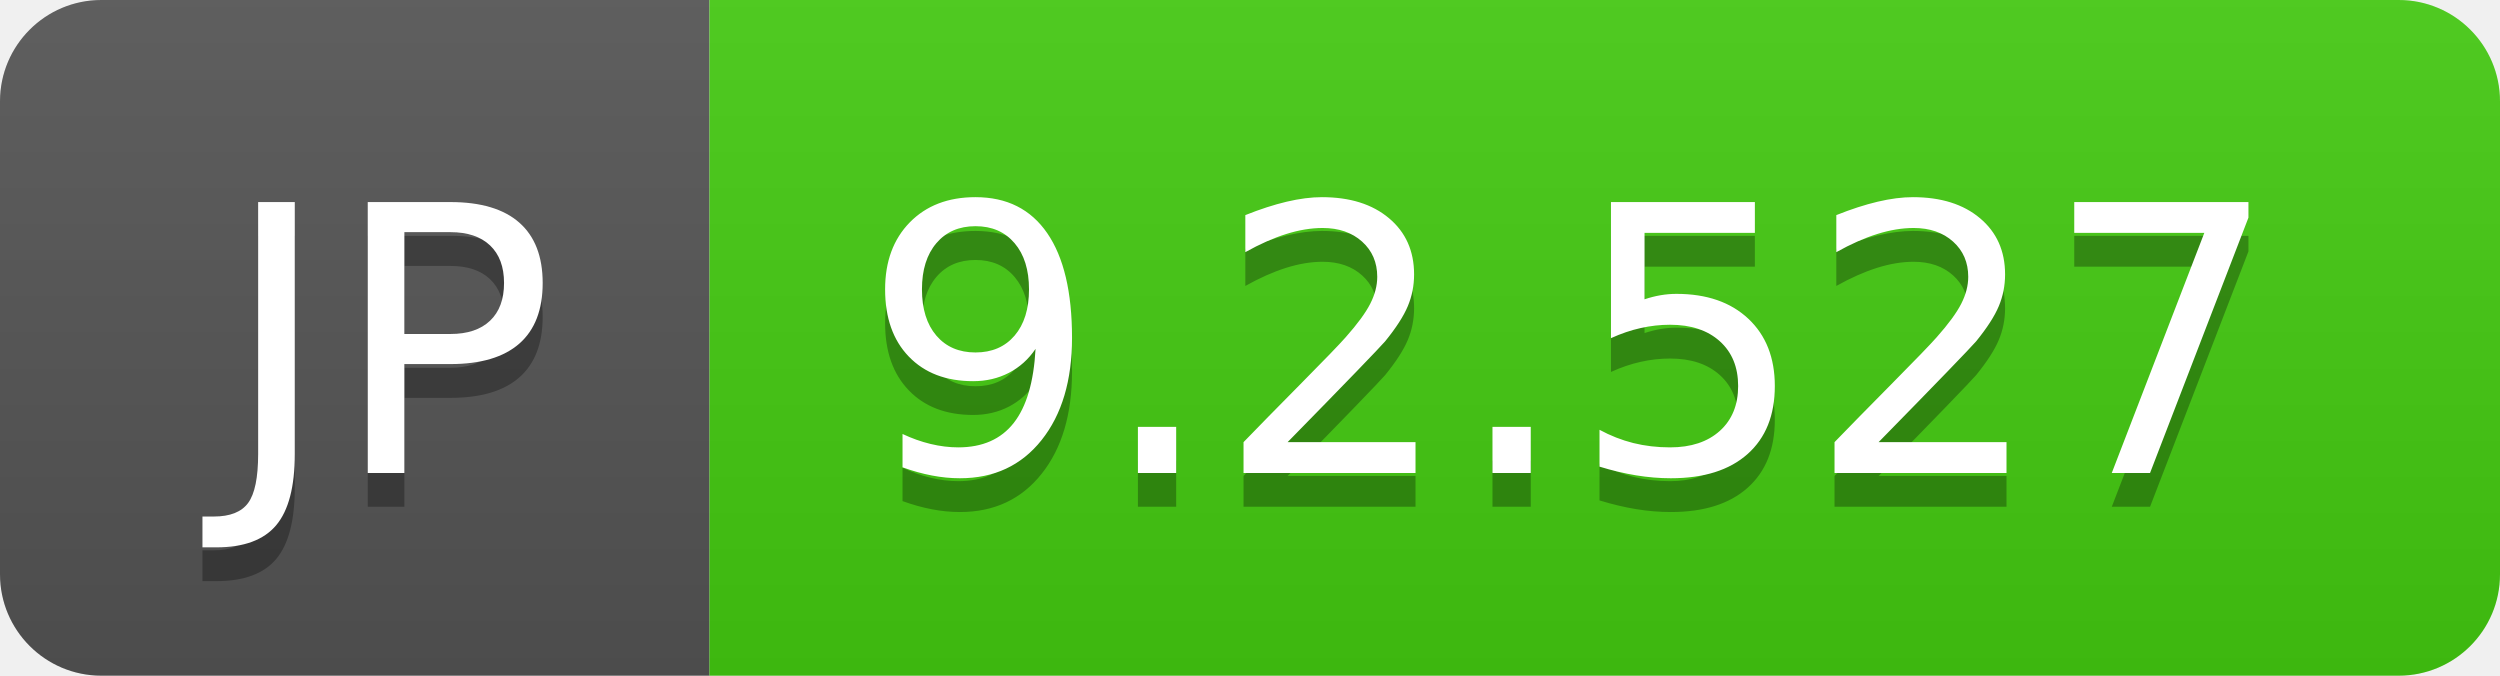
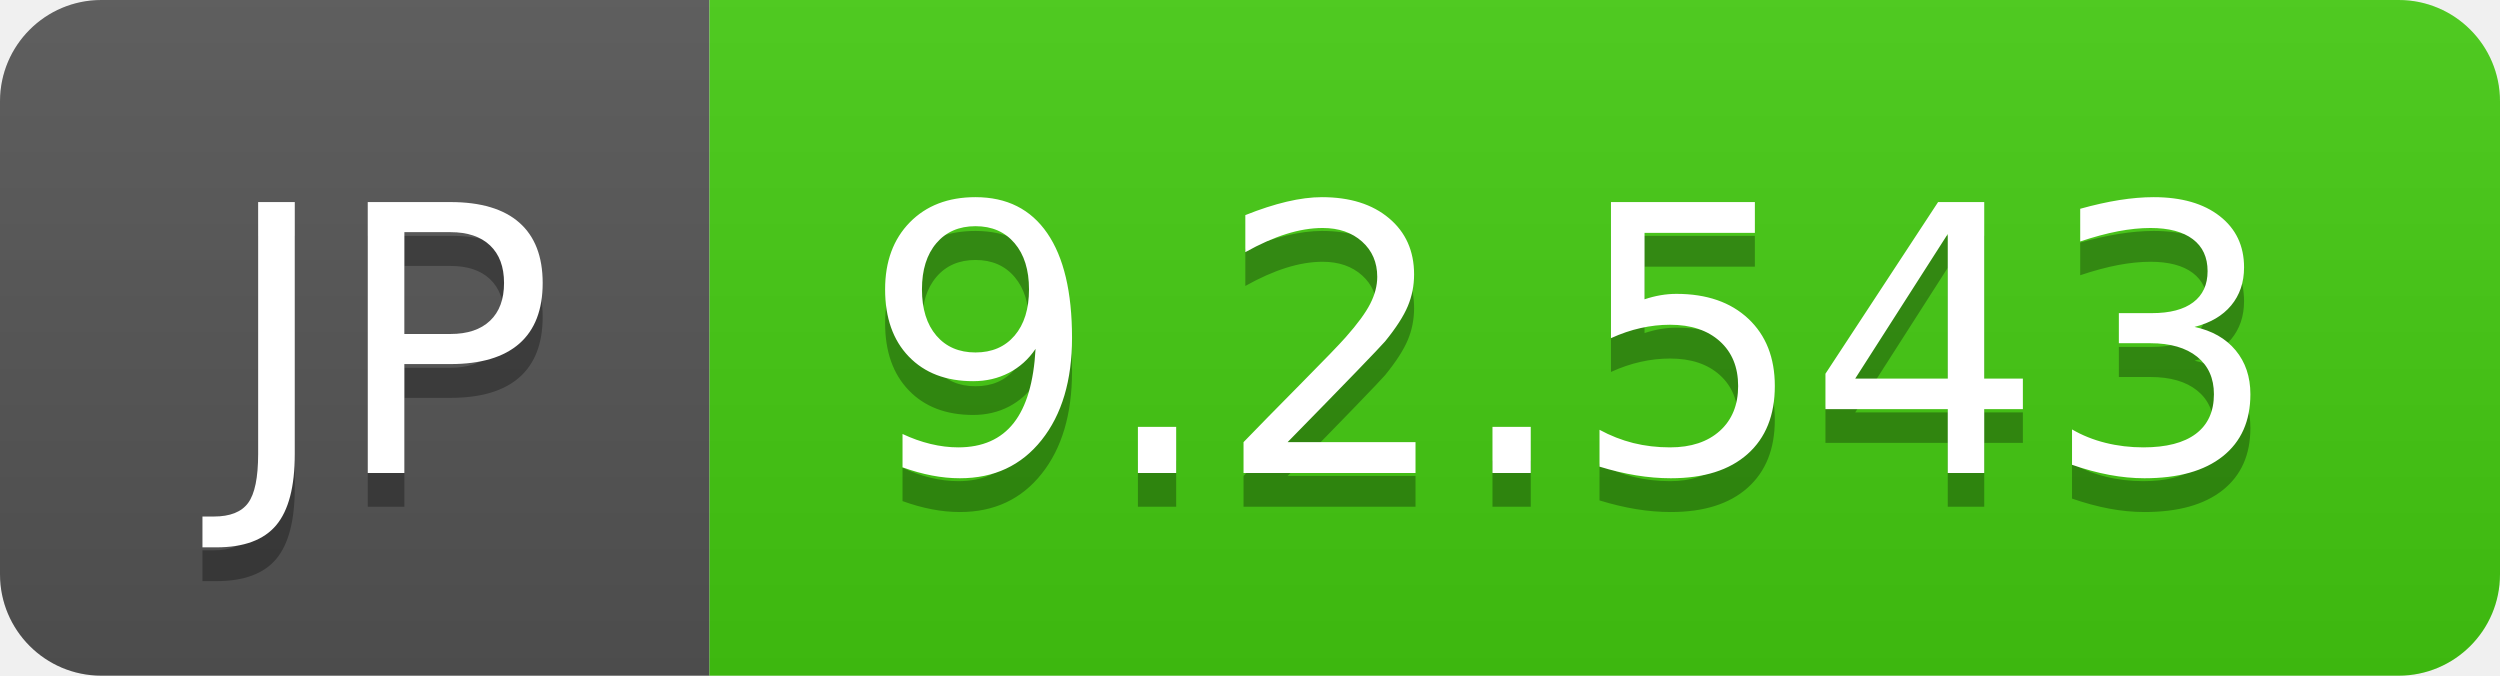
- <svg xmlns="http://www.w3.org/2000/svg" width="74" height="20" role="img" aria-label="JP: 9.2.527">
+ <svg xmlns="http://www.w3.org/2000/svg" width="74" height="20" role="img" aria-label="JP: 9.2.543">
  <linearGradient id="s" x2="0" y2="100%">
    <stop offset="0" stop-color="#bbb" stop-opacity=".1" />
    <stop offset="1" stop-opacity=".1" />
  </linearGradient>
  <clipPath id="r">
    <rect width="74" height="20" rx="3" fill="#fff" />
  </clipPath>
  <g clip-path="url(#r)">
    <rect width="21" height="20" fill="#555" />
    <rect x="21" width="53" height="20" fill="#4c1" />
    <rect width="74" height="20" fill="url(#s)" />
  </g>
  <g fill="#fff" text-anchor="middle" font-family="Verdana,Geneva,DejaVu Sans,sans-serif" text-rendering="geometricPrecision" font-size="110">
    <text aria-hidden="true" x="115" y="150" fill="#010101" fill-opacity=".3" transform="scale(.1)" textLength="110">JP</text>
    <text x="115" y="140" transform="scale(.1)" fill="#fff" textLength="110">JP</text>
-     <text aria-hidden="true" x="465" y="150" fill="#010101" fill-opacity=".3" transform="scale(.1)" textLength="430">9.2.527</text>
-     <text x="465" y="140" transform="scale(.1)" fill="#fff" textLength="430">9.2.527</text>
+     <text aria-hidden="true" x="465" y="150" fill="#010101" fill-opacity=".3" transform="scale(.1)" textLength="430">9.2.543</text>
+     <text x="465" y="140" transform="scale(.1)" fill="#fff" textLength="430">9.2.543</text>
  </g>
</svg>
